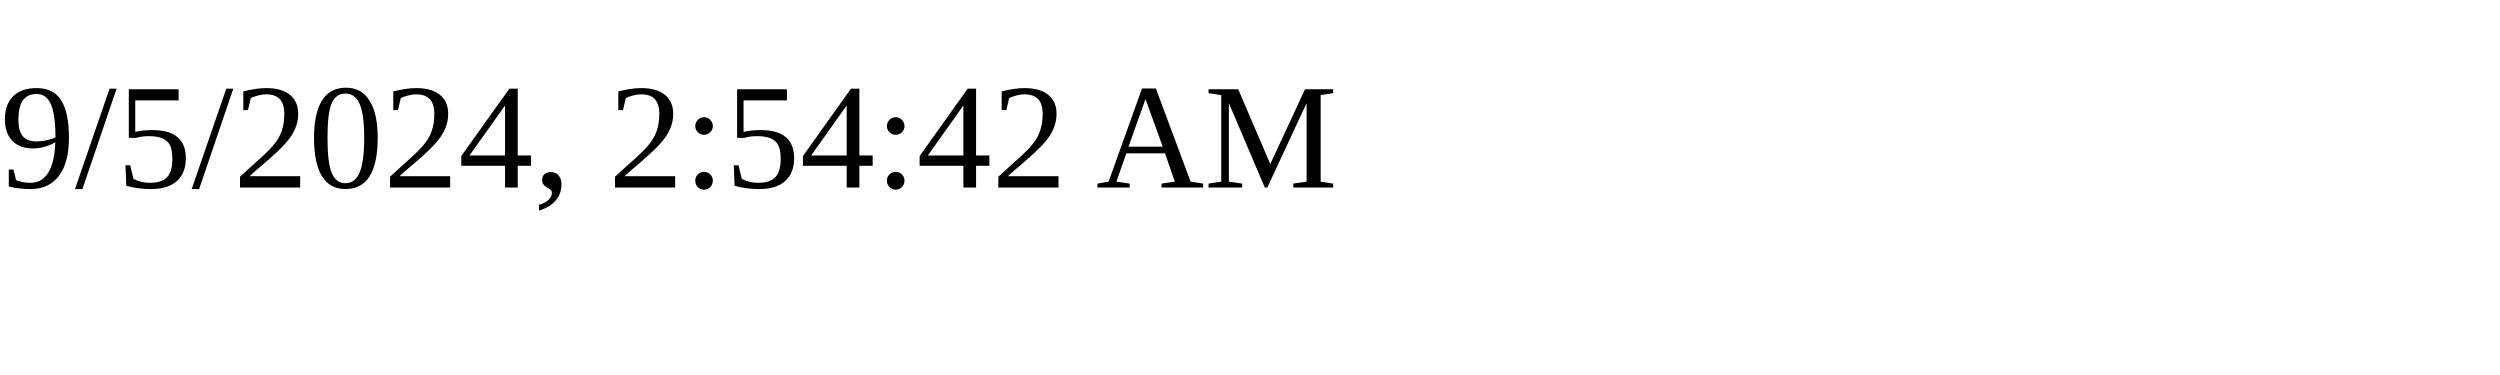
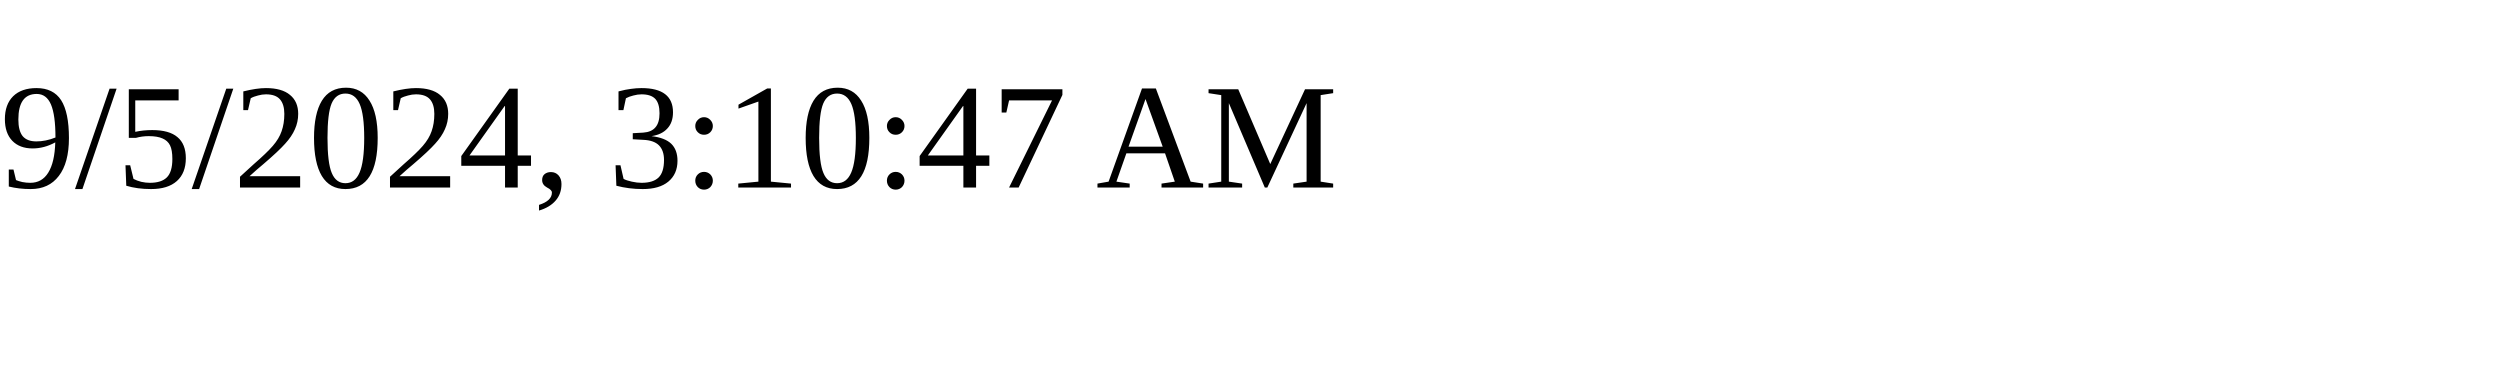
<svg xmlns="http://www.w3.org/2000/svg" height="30" width="200">
-   <text x="0" y="15">9/5/2024, 2:54:42 AM</text>
+   <text x="0" y="15">9/5/2024, 3:10:47 AM</text>
</svg>
